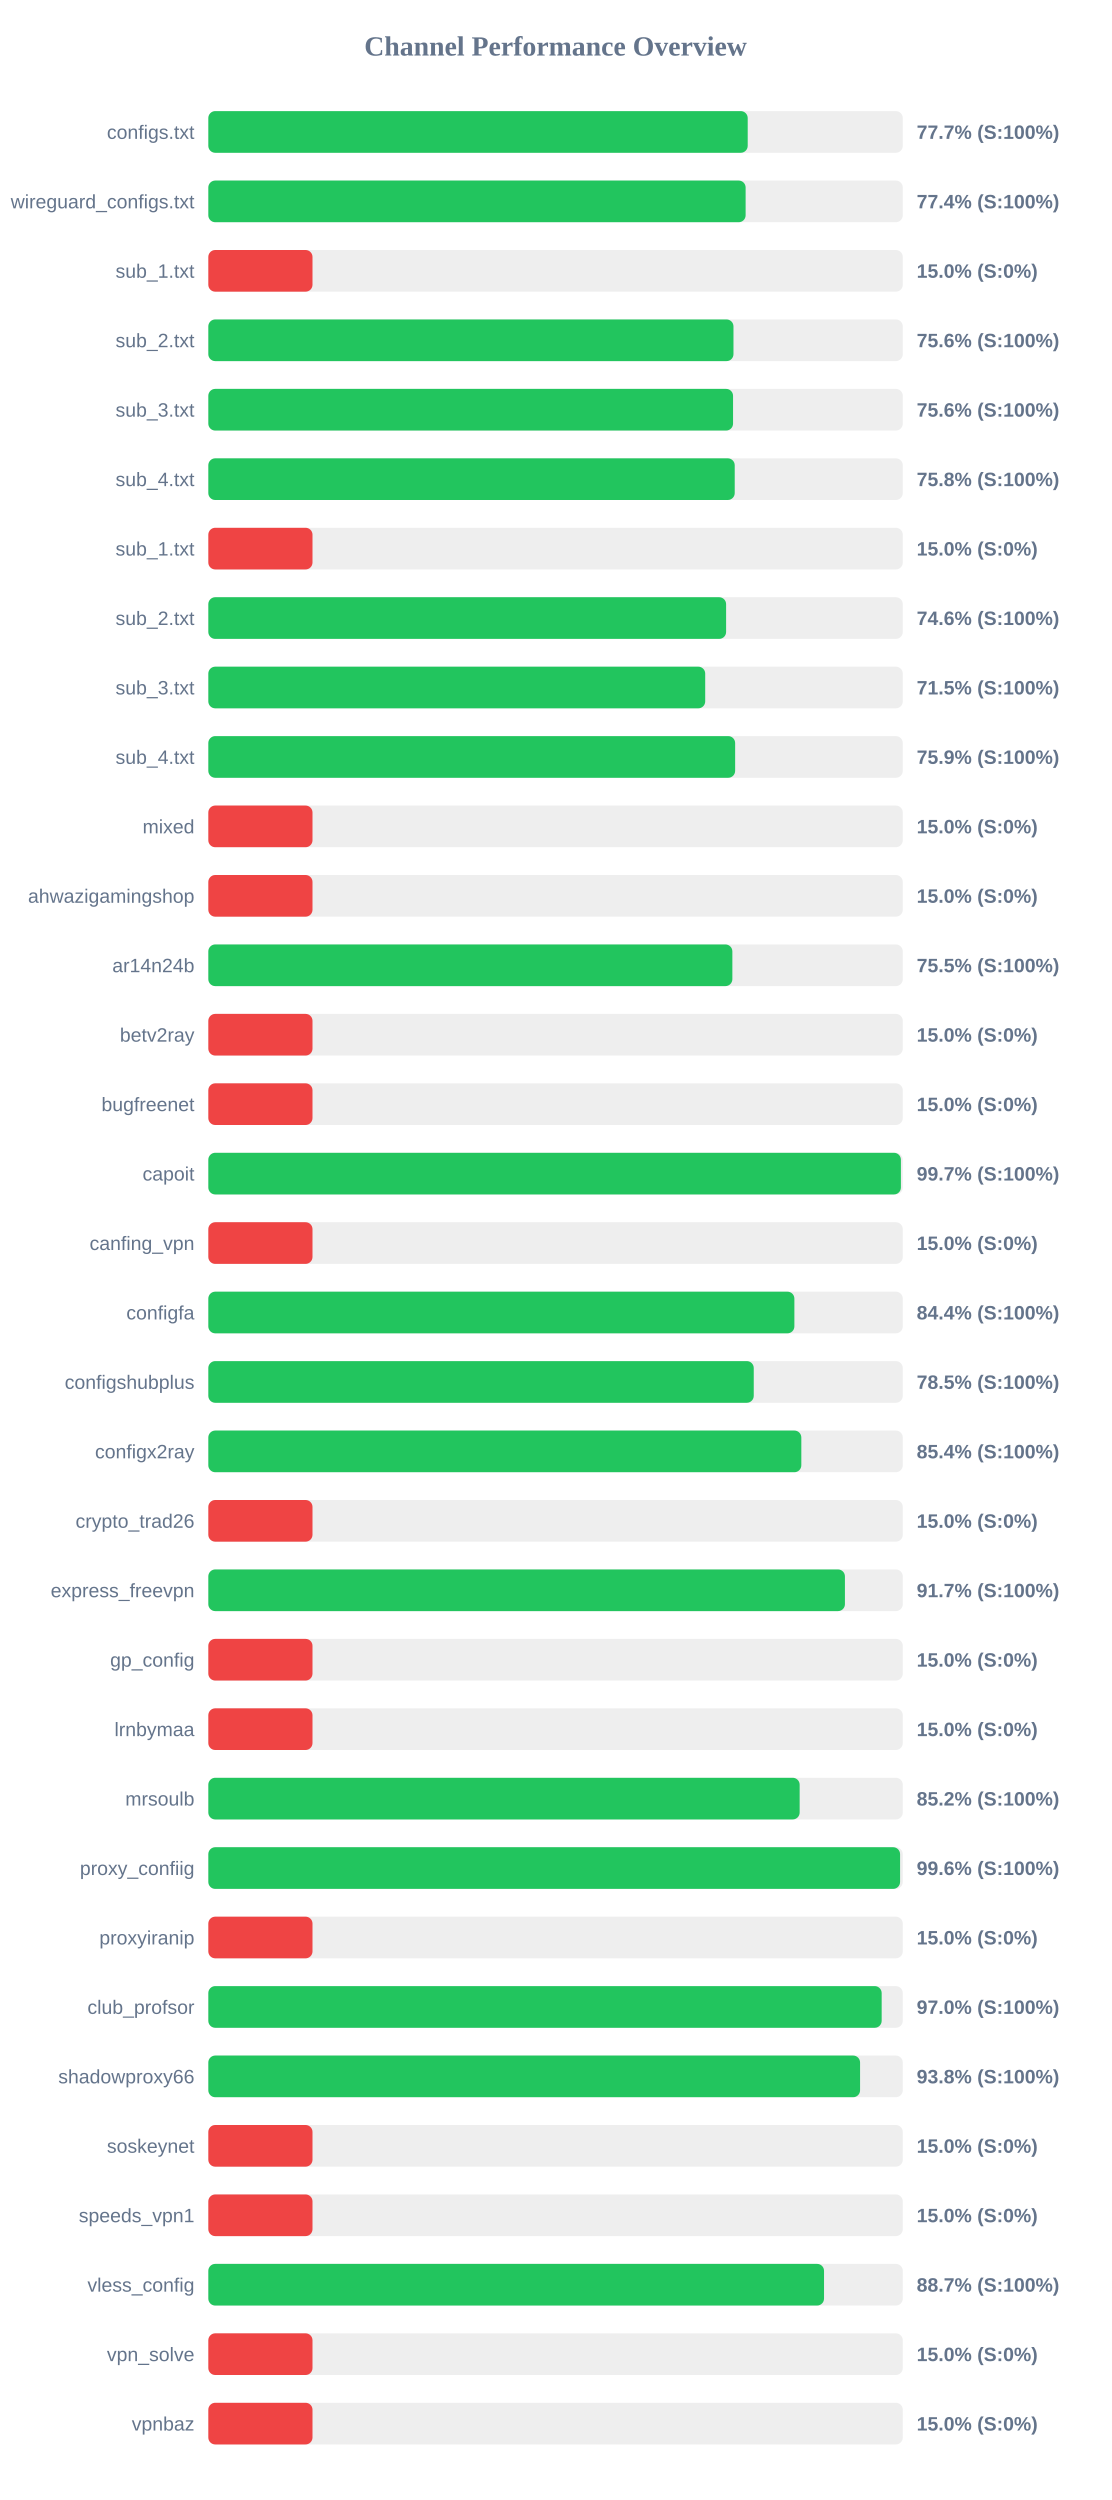
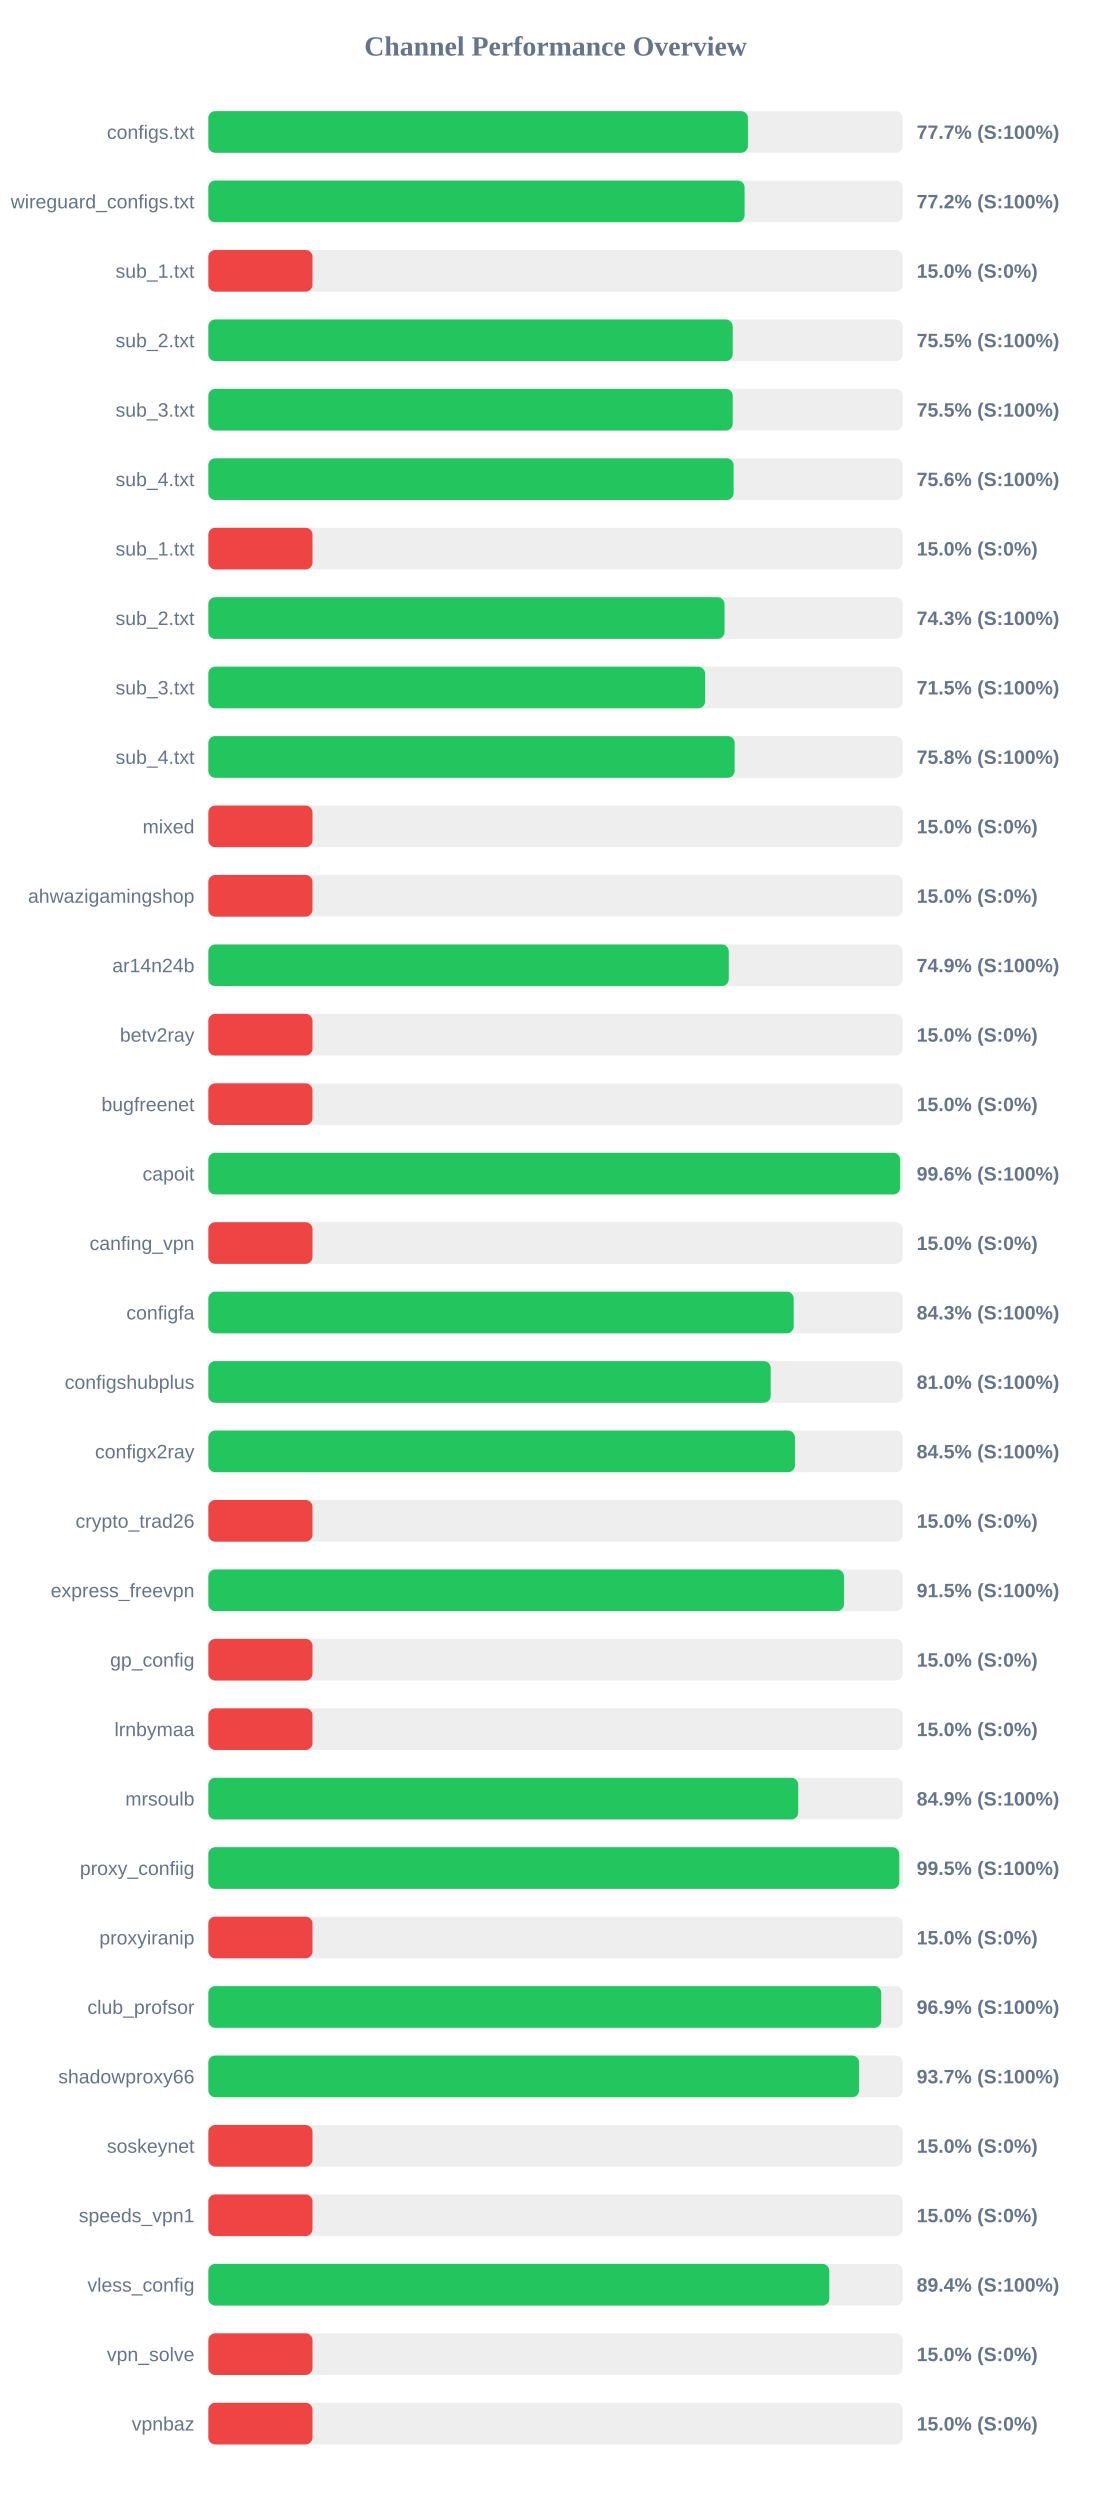
<svg xmlns="http://www.w3.org/2000/svg" width="800" height="1800" version="1.1">
  <style>
        .row { font: 14px Arial; fill: #64748b; }
        .score { font: bold 14px Arial; fill: #64748b; }
    </style>
  <text x="400" y="40" text-anchor="middle" font-size="20px" font-weight="bold" fill="#64748b">Channel Performance Overview</text>
  <rect x="150" y="80" width="500" height="30" fill="#eee" rx="5" />
-   <rect x="150" y="80" width="388.35" height="30" fill="#22c55e" rx="5" />
+   <rect x="150" y="80" width="388.5" height="30" fill="#22c55e" rx="5" />
  <text x="140" y="100" text-anchor="end" class="row">configs.txt</text>
  <text x="660" y="100" text-anchor="start" class="score">77.7% (S:100%)</text>
  <rect x="150" y="130" width="500" height="30" fill="#eee" rx="5" />
-   <rect x="150" y="130" width="386.85" height="30" fill="#22c55e" rx="5" />
+   <rect x="150" y="130" width="386.1" height="30" fill="#22c55e" rx="5" />
  <text x="140" y="150" text-anchor="end" class="row">wireguard_configs.txt</text>
-   <text x="660" y="150" text-anchor="start" class="score">77.4% (S:100%)</text>
+   <text x="660" y="150" text-anchor="start" class="score">77.2% (S:100%)</text>
  <rect x="150" y="180" width="500" height="30" fill="#eee" rx="5" />
  <rect x="150" y="180" width="75.0" height="30" fill="#ef4444" rx="5" />
  <text x="140" y="200" text-anchor="end" class="row">sub_1.txt</text>
  <text x="660" y="200" text-anchor="start" class="score">15.0% (S:0%)</text>
  <rect x="150" y="230" width="500" height="30" fill="#eee" rx="5" />
-   <rect x="150" y="230" width="378.1" height="30" fill="#22c55e" rx="5" />
+   <rect x="150" y="230" width="377.55" height="30" fill="#22c55e" rx="5" />
  <text x="140" y="250" text-anchor="end" class="row">sub_2.txt</text>
-   <text x="660" y="250" text-anchor="start" class="score">75.6% (S:100%)</text>
+   <text x="660" y="250" text-anchor="start" class="score">75.5% (S:100%)</text>
  <rect x="150" y="280" width="500" height="30" fill="#eee" rx="5" />
-   <rect x="150" y="280" width="377.8" height="30" fill="#22c55e" rx="5" />
+   <rect x="150" y="280" width="377.55" height="30" fill="#22c55e" rx="5" />
  <text x="140" y="300" text-anchor="end" class="row">sub_3.txt</text>
-   <text x="660" y="300" text-anchor="start" class="score">75.6% (S:100%)</text>
+   <text x="660" y="300" text-anchor="start" class="score">75.5% (S:100%)</text>
  <rect x="150" y="330" width="500" height="30" fill="#eee" rx="5" />
-   <rect x="150" y="330" width="379.0" height="30" fill="#22c55e" rx="5" />
+   <rect x="150" y="330" width="378.2" height="30" fill="#22c55e" rx="5" />
  <text x="140" y="350" text-anchor="end" class="row">sub_4.txt</text>
-   <text x="660" y="350" text-anchor="start" class="score">75.8% (S:100%)</text>
+   <text x="660" y="350" text-anchor="start" class="score">75.6% (S:100%)</text>
  <rect x="150" y="380" width="500" height="30" fill="#eee" rx="5" />
  <rect x="150" y="380" width="75.0" height="30" fill="#ef4444" rx="5" />
  <text x="140" y="400" text-anchor="end" class="row">sub_1.txt</text>
  <text x="660" y="400" text-anchor="start" class="score">15.0% (S:0%)</text>
  <rect x="150" y="430" width="500" height="30" fill="#eee" rx="5" />
-   <rect x="150" y="430" width="372.8" height="30" fill="#22c55e" rx="5" />
+   <rect x="150" y="430" width="371.65" height="30" fill="#22c55e" rx="5" />
  <text x="140" y="450" text-anchor="end" class="row">sub_2.txt</text>
-   <text x="660" y="450" text-anchor="start" class="score">74.6% (S:100%)</text>
+   <text x="660" y="450" text-anchor="start" class="score">74.3% (S:100%)</text>
  <rect x="150" y="480" width="500" height="30" fill="#eee" rx="5" />
-   <rect x="150" y="480" width="357.75" height="30" fill="#22c55e" rx="5" />
+   <rect x="150" y="480" width="357.65" height="30" fill="#22c55e" rx="5" />
  <text x="140" y="500" text-anchor="end" class="row">sub_3.txt</text>
  <text x="660" y="500" text-anchor="start" class="score">71.5% (S:100%)</text>
  <rect x="150" y="530" width="500" height="30" fill="#eee" rx="5" />
-   <rect x="150" y="530" width="379.3" height="30" fill="#22c55e" rx="5" />
+   <rect x="150" y="530" width="378.95" height="30" fill="#22c55e" rx="5" />
  <text x="140" y="550" text-anchor="end" class="row">sub_4.txt</text>
-   <text x="660" y="550" text-anchor="start" class="score">75.9% (S:100%)</text>
+   <text x="660" y="550" text-anchor="start" class="score">75.8% (S:100%)</text>
  <rect x="150" y="580" width="500" height="30" fill="#eee" rx="5" />
  <rect x="150" y="580" width="75.0" height="30" fill="#ef4444" rx="5" />
  <text x="140" y="600" text-anchor="end" class="row">mixed</text>
  <text x="660" y="600" text-anchor="start" class="score">15.0% (S:0%)</text>
  <rect x="150" y="630" width="500" height="30" fill="#eee" rx="5" />
  <rect x="150" y="630" width="75.0" height="30" fill="#ef4444" rx="5" />
  <text x="140" y="650" text-anchor="end" class="row">ahwazigamingshop</text>
  <text x="660" y="650" text-anchor="start" class="score">15.0% (S:0%)</text>
  <rect x="150" y="680" width="500" height="30" fill="#eee" rx="5" />
-   <rect x="150" y="680" width="377.3" height="30" fill="#22c55e" rx="5" />
+   <rect x="150" y="680" width="374.7" height="30" fill="#22c55e" rx="5" />
  <text x="140" y="700" text-anchor="end" class="row">ar14n24b</text>
-   <text x="660" y="700" text-anchor="start" class="score">75.5% (S:100%)</text>
+   <text x="660" y="700" text-anchor="start" class="score">74.9% (S:100%)</text>
  <rect x="150" y="730" width="500" height="30" fill="#eee" rx="5" />
  <rect x="150" y="730" width="75.0" height="30" fill="#ef4444" rx="5" />
  <text x="140" y="750" text-anchor="end" class="row">betv2ray</text>
  <text x="660" y="750" text-anchor="start" class="score">15.0% (S:0%)</text>
  <rect x="150" y="780" width="500" height="30" fill="#eee" rx="5" />
  <rect x="150" y="780" width="75.0" height="30" fill="#ef4444" rx="5" />
  <text x="140" y="800" text-anchor="end" class="row">bugfreenet</text>
  <text x="660" y="800" text-anchor="start" class="score">15.0% (S:0%)</text>
  <rect x="150" y="830" width="500" height="30" fill="#eee" rx="5" />
-   <rect x="150" y="830" width="498.65" height="30" fill="#22c55e" rx="5" />
+   <rect x="150" y="830" width="498.1" height="30" fill="#22c55e" rx="5" />
  <text x="140" y="850" text-anchor="end" class="row">capoit</text>
-   <text x="660" y="850" text-anchor="start" class="score">99.7% (S:100%)</text>
+   <text x="660" y="850" text-anchor="start" class="score">99.6% (S:100%)</text>
  <rect x="150" y="880" width="500" height="30" fill="#eee" rx="5" />
  <rect x="150" y="880" width="75.0" height="30" fill="#ef4444" rx="5" />
  <text x="140" y="900" text-anchor="end" class="row">canfing_vpn</text>
  <text x="660" y="900" text-anchor="start" class="score">15.0% (S:0%)</text>
  <rect x="150" y="930" width="500" height="30" fill="#eee" rx="5" />
-   <rect x="150" y="930" width="421.95" height="30" fill="#22c55e" rx="5" />
+   <rect x="150" y="930" width="421.45" height="30" fill="#22c55e" rx="5" />
  <text x="140" y="950" text-anchor="end" class="row">configfa</text>
-   <text x="660" y="950" text-anchor="start" class="score">84.4% (S:100%)</text>
+   <text x="660" y="950" text-anchor="start" class="score">84.3% (S:100%)</text>
  <rect x="150" y="980" width="500" height="30" fill="#eee" rx="5" />
-   <rect x="150" y="980" width="392.7" height="30" fill="#22c55e" rx="5" />
+   <rect x="150" y="980" width="404.9" height="30" fill="#22c55e" rx="5" />
  <text x="140" y="1000" text-anchor="end" class="row">configshubplus</text>
-   <text x="660" y="1000" text-anchor="start" class="score">78.5% (S:100%)</text>
+   <text x="660" y="1000" text-anchor="start" class="score">81.0% (S:100%)</text>
  <rect x="150" y="1030" width="500" height="30" fill="#eee" rx="5" />
-   <rect x="150" y="1030" width="426.95" height="30" fill="#22c55e" rx="5" />
+   <rect x="150" y="1030" width="422.35" height="30" fill="#22c55e" rx="5" />
  <text x="140" y="1050" text-anchor="end" class="row">configx2ray</text>
-   <text x="660" y="1050" text-anchor="start" class="score">85.4% (S:100%)</text>
+   <text x="660" y="1050" text-anchor="start" class="score">84.5% (S:100%)</text>
  <rect x="150" y="1080" width="500" height="30" fill="#eee" rx="5" />
  <rect x="150" y="1080" width="75.0" height="30" fill="#ef4444" rx="5" />
  <text x="140" y="1100" text-anchor="end" class="row">crypto_trad26</text>
  <text x="660" y="1100" text-anchor="start" class="score">15.0% (S:0%)</text>
  <rect x="150" y="1130" width="500" height="30" fill="#eee" rx="5" />
-   <rect x="150" y="1130" width="458.35" height="30" fill="#22c55e" rx="5" />
+   <rect x="150" y="1130" width="457.65" height="30" fill="#22c55e" rx="5" />
  <text x="140" y="1150" text-anchor="end" class="row">express_freevpn</text>
-   <text x="660" y="1150" text-anchor="start" class="score">91.7% (S:100%)</text>
+   <text x="660" y="1150" text-anchor="start" class="score">91.5% (S:100%)</text>
  <rect x="150" y="1180" width="500" height="30" fill="#eee" rx="5" />
  <rect x="150" y="1180" width="75.0" height="30" fill="#ef4444" rx="5" />
  <text x="140" y="1200" text-anchor="end" class="row">gp_config</text>
  <text x="660" y="1200" text-anchor="start" class="score">15.0% (S:0%)</text>
  <rect x="150" y="1230" width="500" height="30" fill="#eee" rx="5" />
  <rect x="150" y="1230" width="75.0" height="30" fill="#ef4444" rx="5" />
  <text x="140" y="1250" text-anchor="end" class="row">lrnbymaa</text>
  <text x="660" y="1250" text-anchor="start" class="score">15.0% (S:0%)</text>
  <rect x="150" y="1280" width="500" height="30" fill="#eee" rx="5" />
-   <rect x="150" y="1280" width="425.75" height="30" fill="#22c55e" rx="5" />
+   <rect x="150" y="1280" width="424.7" height="30" fill="#22c55e" rx="5" />
  <text x="140" y="1300" text-anchor="end" class="row">mrsoulb</text>
-   <text x="660" y="1300" text-anchor="start" class="score">85.2% (S:100%)</text>
+   <text x="660" y="1300" text-anchor="start" class="score">84.9% (S:100%)</text>
  <rect x="150" y="1330" width="500" height="30" fill="#eee" rx="5" />
-   <rect x="150" y="1330" width="498.05" height="30" fill="#22c55e" rx="5" />
+   <rect x="150" y="1330" width="497.5" height="30" fill="#22c55e" rx="5" />
  <text x="140" y="1350" text-anchor="end" class="row">proxy_confiig</text>
-   <text x="660" y="1350" text-anchor="start" class="score">99.6% (S:100%)</text>
+   <text x="660" y="1350" text-anchor="start" class="score">99.5% (S:100%)</text>
  <rect x="150" y="1380" width="500" height="30" fill="#eee" rx="5" />
  <rect x="150" y="1380" width="75.0" height="30" fill="#ef4444" rx="5" />
  <text x="140" y="1400" text-anchor="end" class="row">proxyiranip</text>
  <text x="660" y="1400" text-anchor="start" class="score">15.0% (S:0%)</text>
  <rect x="150" y="1430" width="500" height="30" fill="#eee" rx="5" />
-   <rect x="150" y="1430" width="484.8" height="30" fill="#22c55e" rx="5" />
+   <rect x="150" y="1430" width="484.5" height="30" fill="#22c55e" rx="5" />
  <text x="140" y="1450" text-anchor="end" class="row">club_profsor</text>
-   <text x="660" y="1450" text-anchor="start" class="score">97.0% (S:100%)</text>
+   <text x="660" y="1450" text-anchor="start" class="score">96.9% (S:100%)</text>
  <rect x="150" y="1480" width="500" height="30" fill="#eee" rx="5" />
-   <rect x="150" y="1480" width="469.25" height="30" fill="#22c55e" rx="5" />
+   <rect x="150" y="1480" width="468.55" height="30" fill="#22c55e" rx="5" />
  <text x="140" y="1500" text-anchor="end" class="row">shadowproxy66</text>
-   <text x="660" y="1500" text-anchor="start" class="score">93.8% (S:100%)</text>
+   <text x="660" y="1500" text-anchor="start" class="score">93.7% (S:100%)</text>
  <rect x="150" y="1530" width="500" height="30" fill="#eee" rx="5" />
  <rect x="150" y="1530" width="75.0" height="30" fill="#ef4444" rx="5" />
  <text x="140" y="1550" text-anchor="end" class="row">soskeynet</text>
  <text x="660" y="1550" text-anchor="start" class="score">15.0% (S:0%)</text>
  <rect x="150" y="1580" width="500" height="30" fill="#eee" rx="5" />
  <rect x="150" y="1580" width="75.0" height="30" fill="#ef4444" rx="5" />
  <text x="140" y="1600" text-anchor="end" class="row">speeds_vpn1</text>
  <text x="660" y="1600" text-anchor="start" class="score">15.0% (S:0%)</text>
  <rect x="150" y="1630" width="500" height="30" fill="#eee" rx="5" />
-   <rect x="150" y="1630" width="443.3" height="30" fill="#22c55e" rx="5" />
+   <rect x="150" y="1630" width="447.1" height="30" fill="#22c55e" rx="5" />
  <text x="140" y="1650" text-anchor="end" class="row">vless_config</text>
-   <text x="660" y="1650" text-anchor="start" class="score">88.7% (S:100%)</text>
+   <text x="660" y="1650" text-anchor="start" class="score">89.4% (S:100%)</text>
  <rect x="150" y="1680" width="500" height="30" fill="#eee" rx="5" />
  <rect x="150" y="1680" width="75.0" height="30" fill="#ef4444" rx="5" />
  <text x="140" y="1700" text-anchor="end" class="row">vpn_solve</text>
  <text x="660" y="1700" text-anchor="start" class="score">15.0% (S:0%)</text>
  <rect x="150" y="1730" width="500" height="30" fill="#eee" rx="5" />
  <rect x="150" y="1730" width="75.0" height="30" fill="#ef4444" rx="5" />
  <text x="140" y="1750" text-anchor="end" class="row">vpnbaz</text>
  <text x="660" y="1750" text-anchor="start" class="score">15.0% (S:0%)</text>
</svg>
